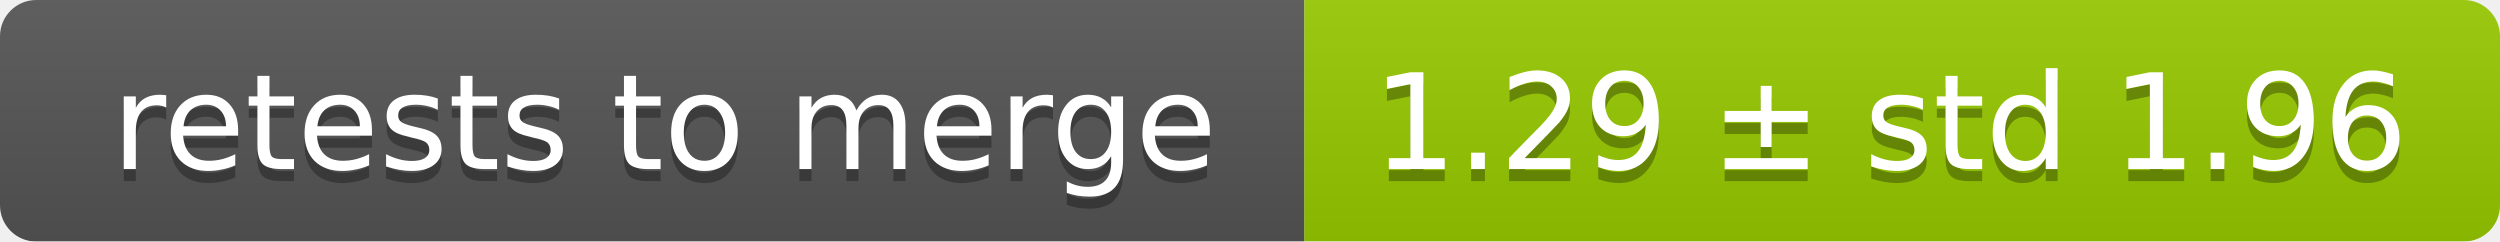
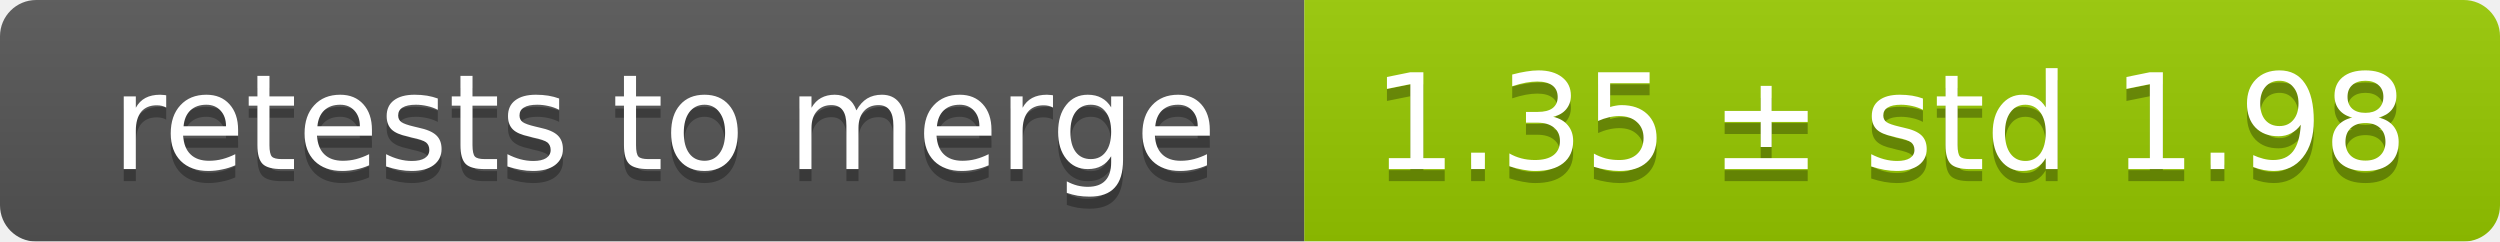
<svg xmlns="http://www.w3.org/2000/svg" width="207" height="20">
  <linearGradient id="smooth" x2="0" y2="100%">
    <stop offset="0" stop-color="#bbb" stop-opacity=".1" />
    <stop offset="1" stop-opacity=".1" />
  </linearGradient>
  <mask id="round">
    <rect width="207" height="20" rx="3" fill="#fff" />
  </mask>
  <g mask="url(#round)">
    <rect width="108" height="20" fill="#555" />
    <rect x="108" width="99" height="20" fill="#97ca00" />
    <rect width="207" height="20" fill="url(#smooth)" />
  </g>
  <g fill="#fff" text-anchor="middle" font-family="DejaVu Sans,Verdana,Geneva,sans-serif" font-size="11">
    <text x="55" y="15" fill="#010101" fill-opacity=".3">retests to merge</text>
    <text x="55" y="14">retests to merge</text>
-     <text x="156.5" y="15" fill="#010101" fill-opacity=".3">1.29 ± std 1.96</text>
-     <text x="156.5" y="14">1.29 ± std 1.96</text>
+     <text x="156.5" y="15" fill="#010101" fill-opacity=".3">1.35 ± std 1.98</text>
+     <text x="156.5" y="14">1.35 ± std 1.98</text>
  </g>
</svg>
